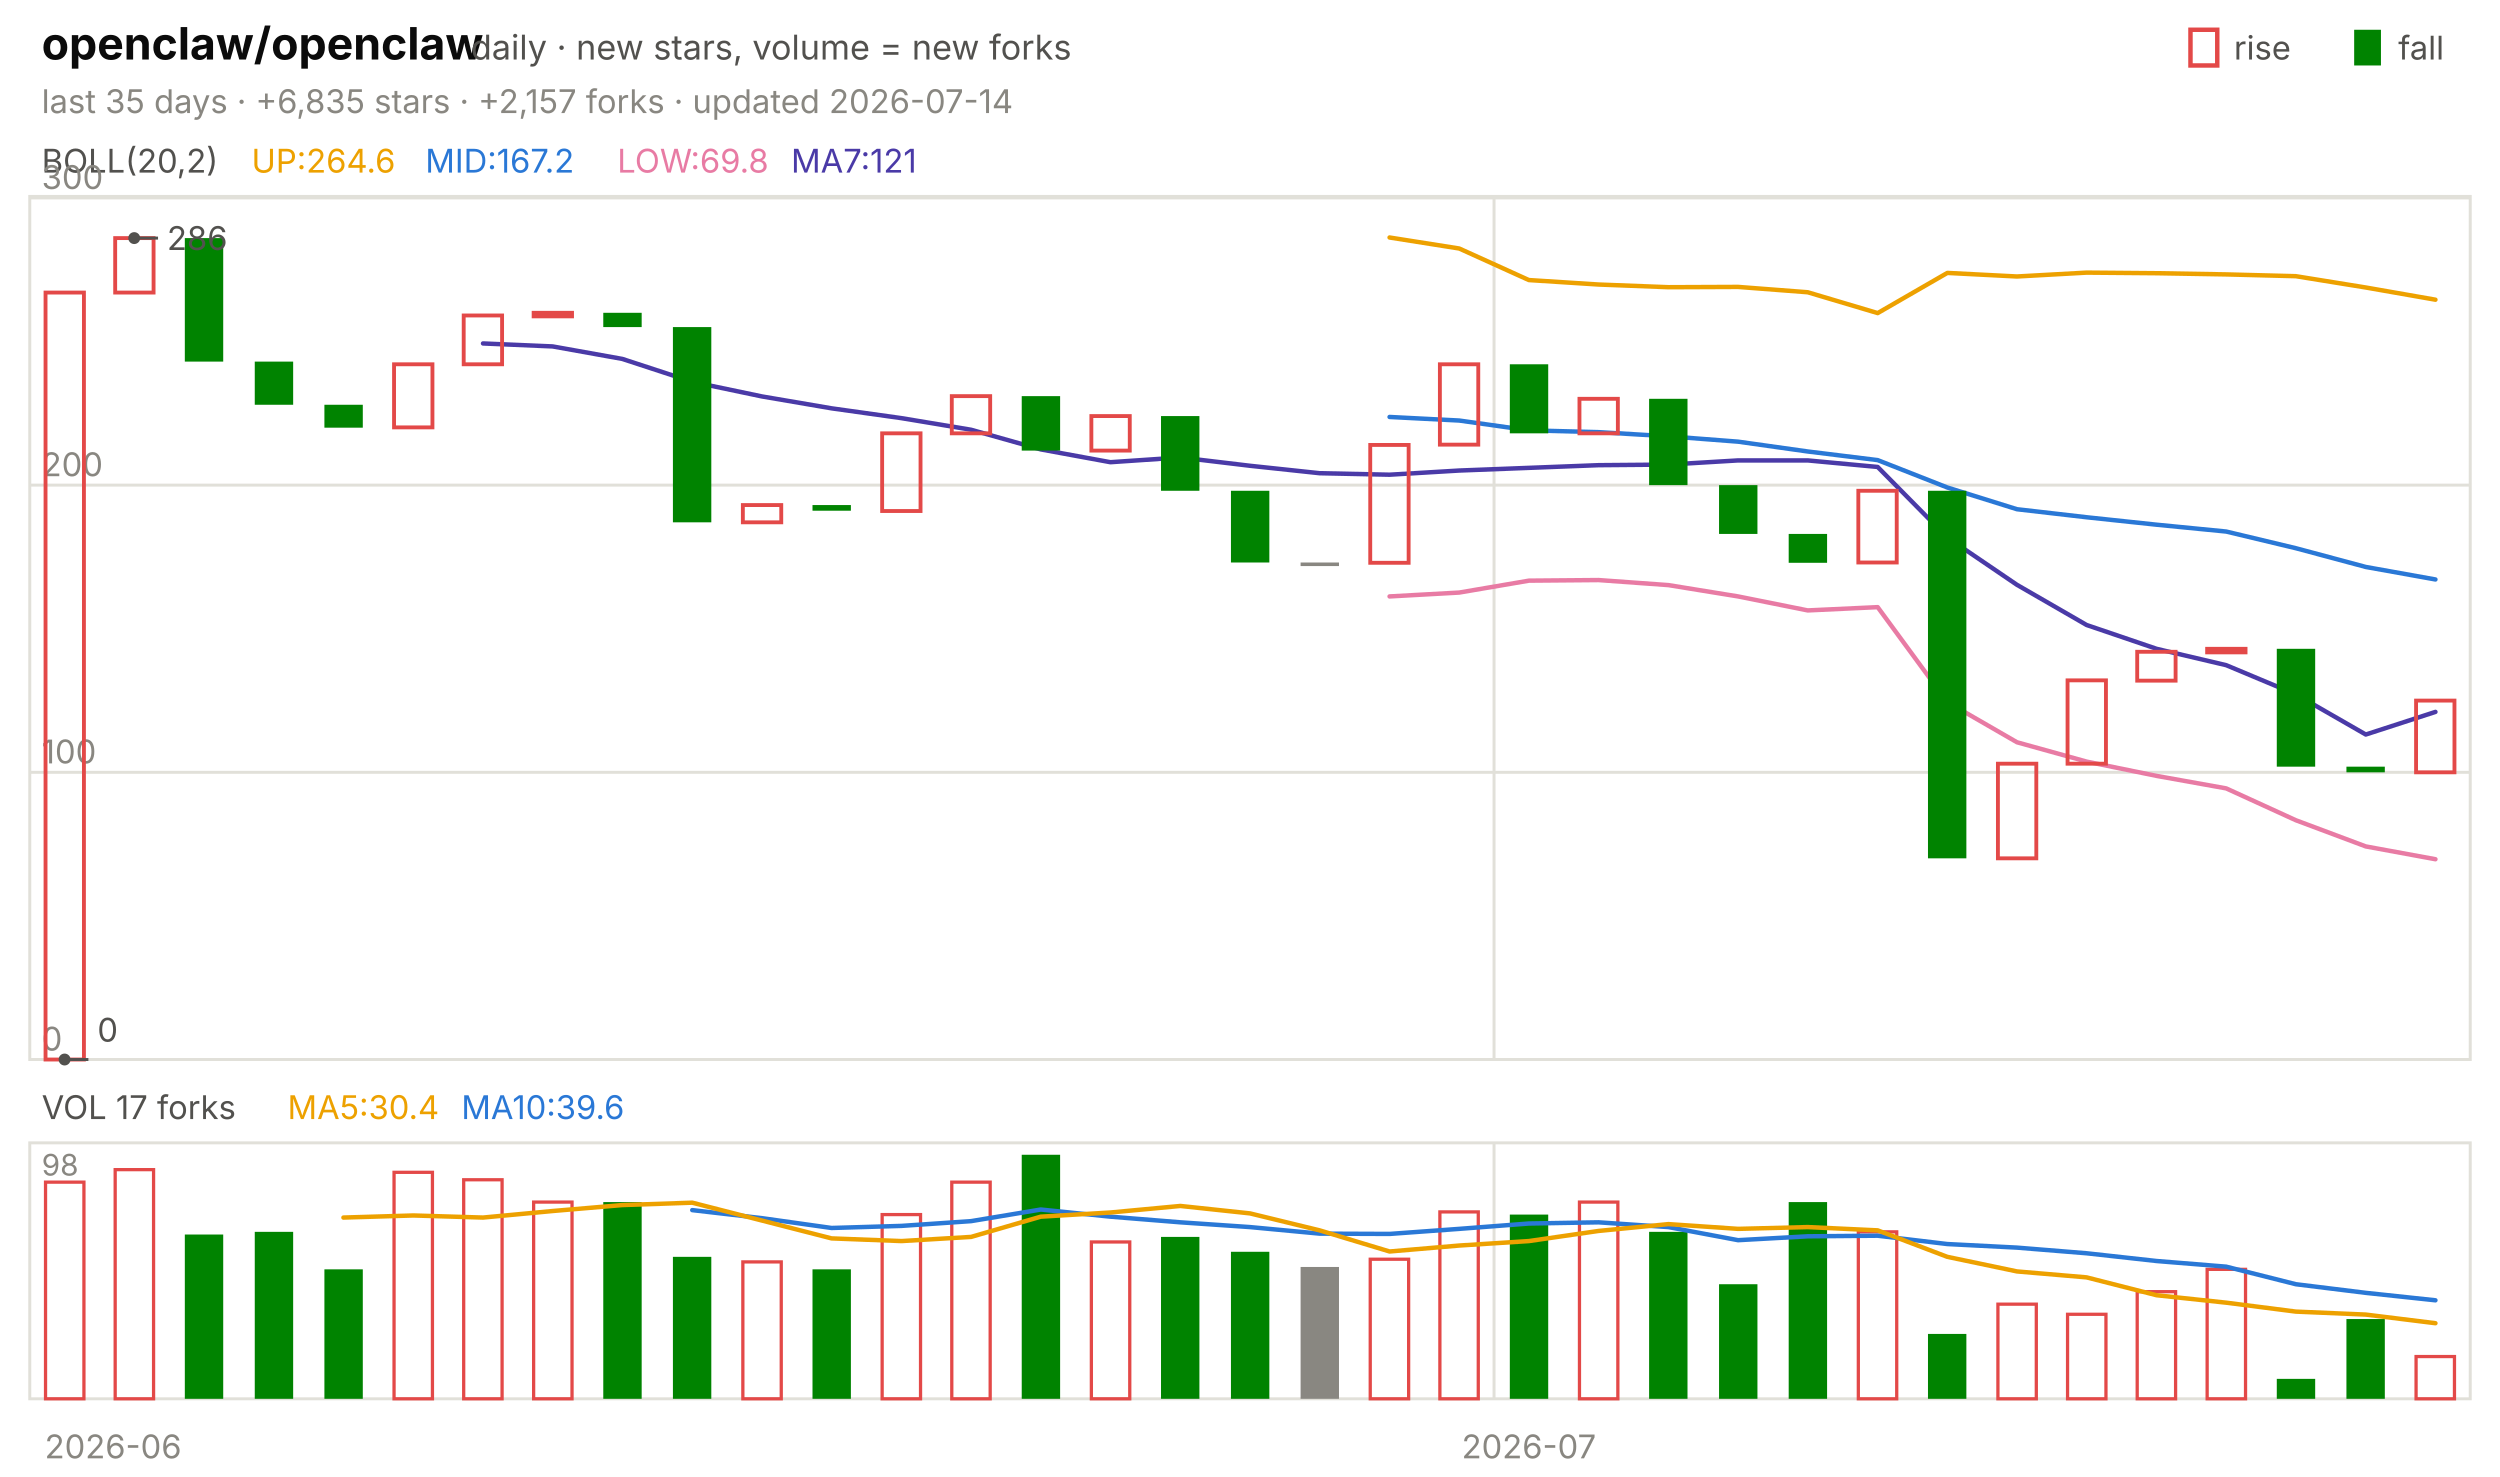
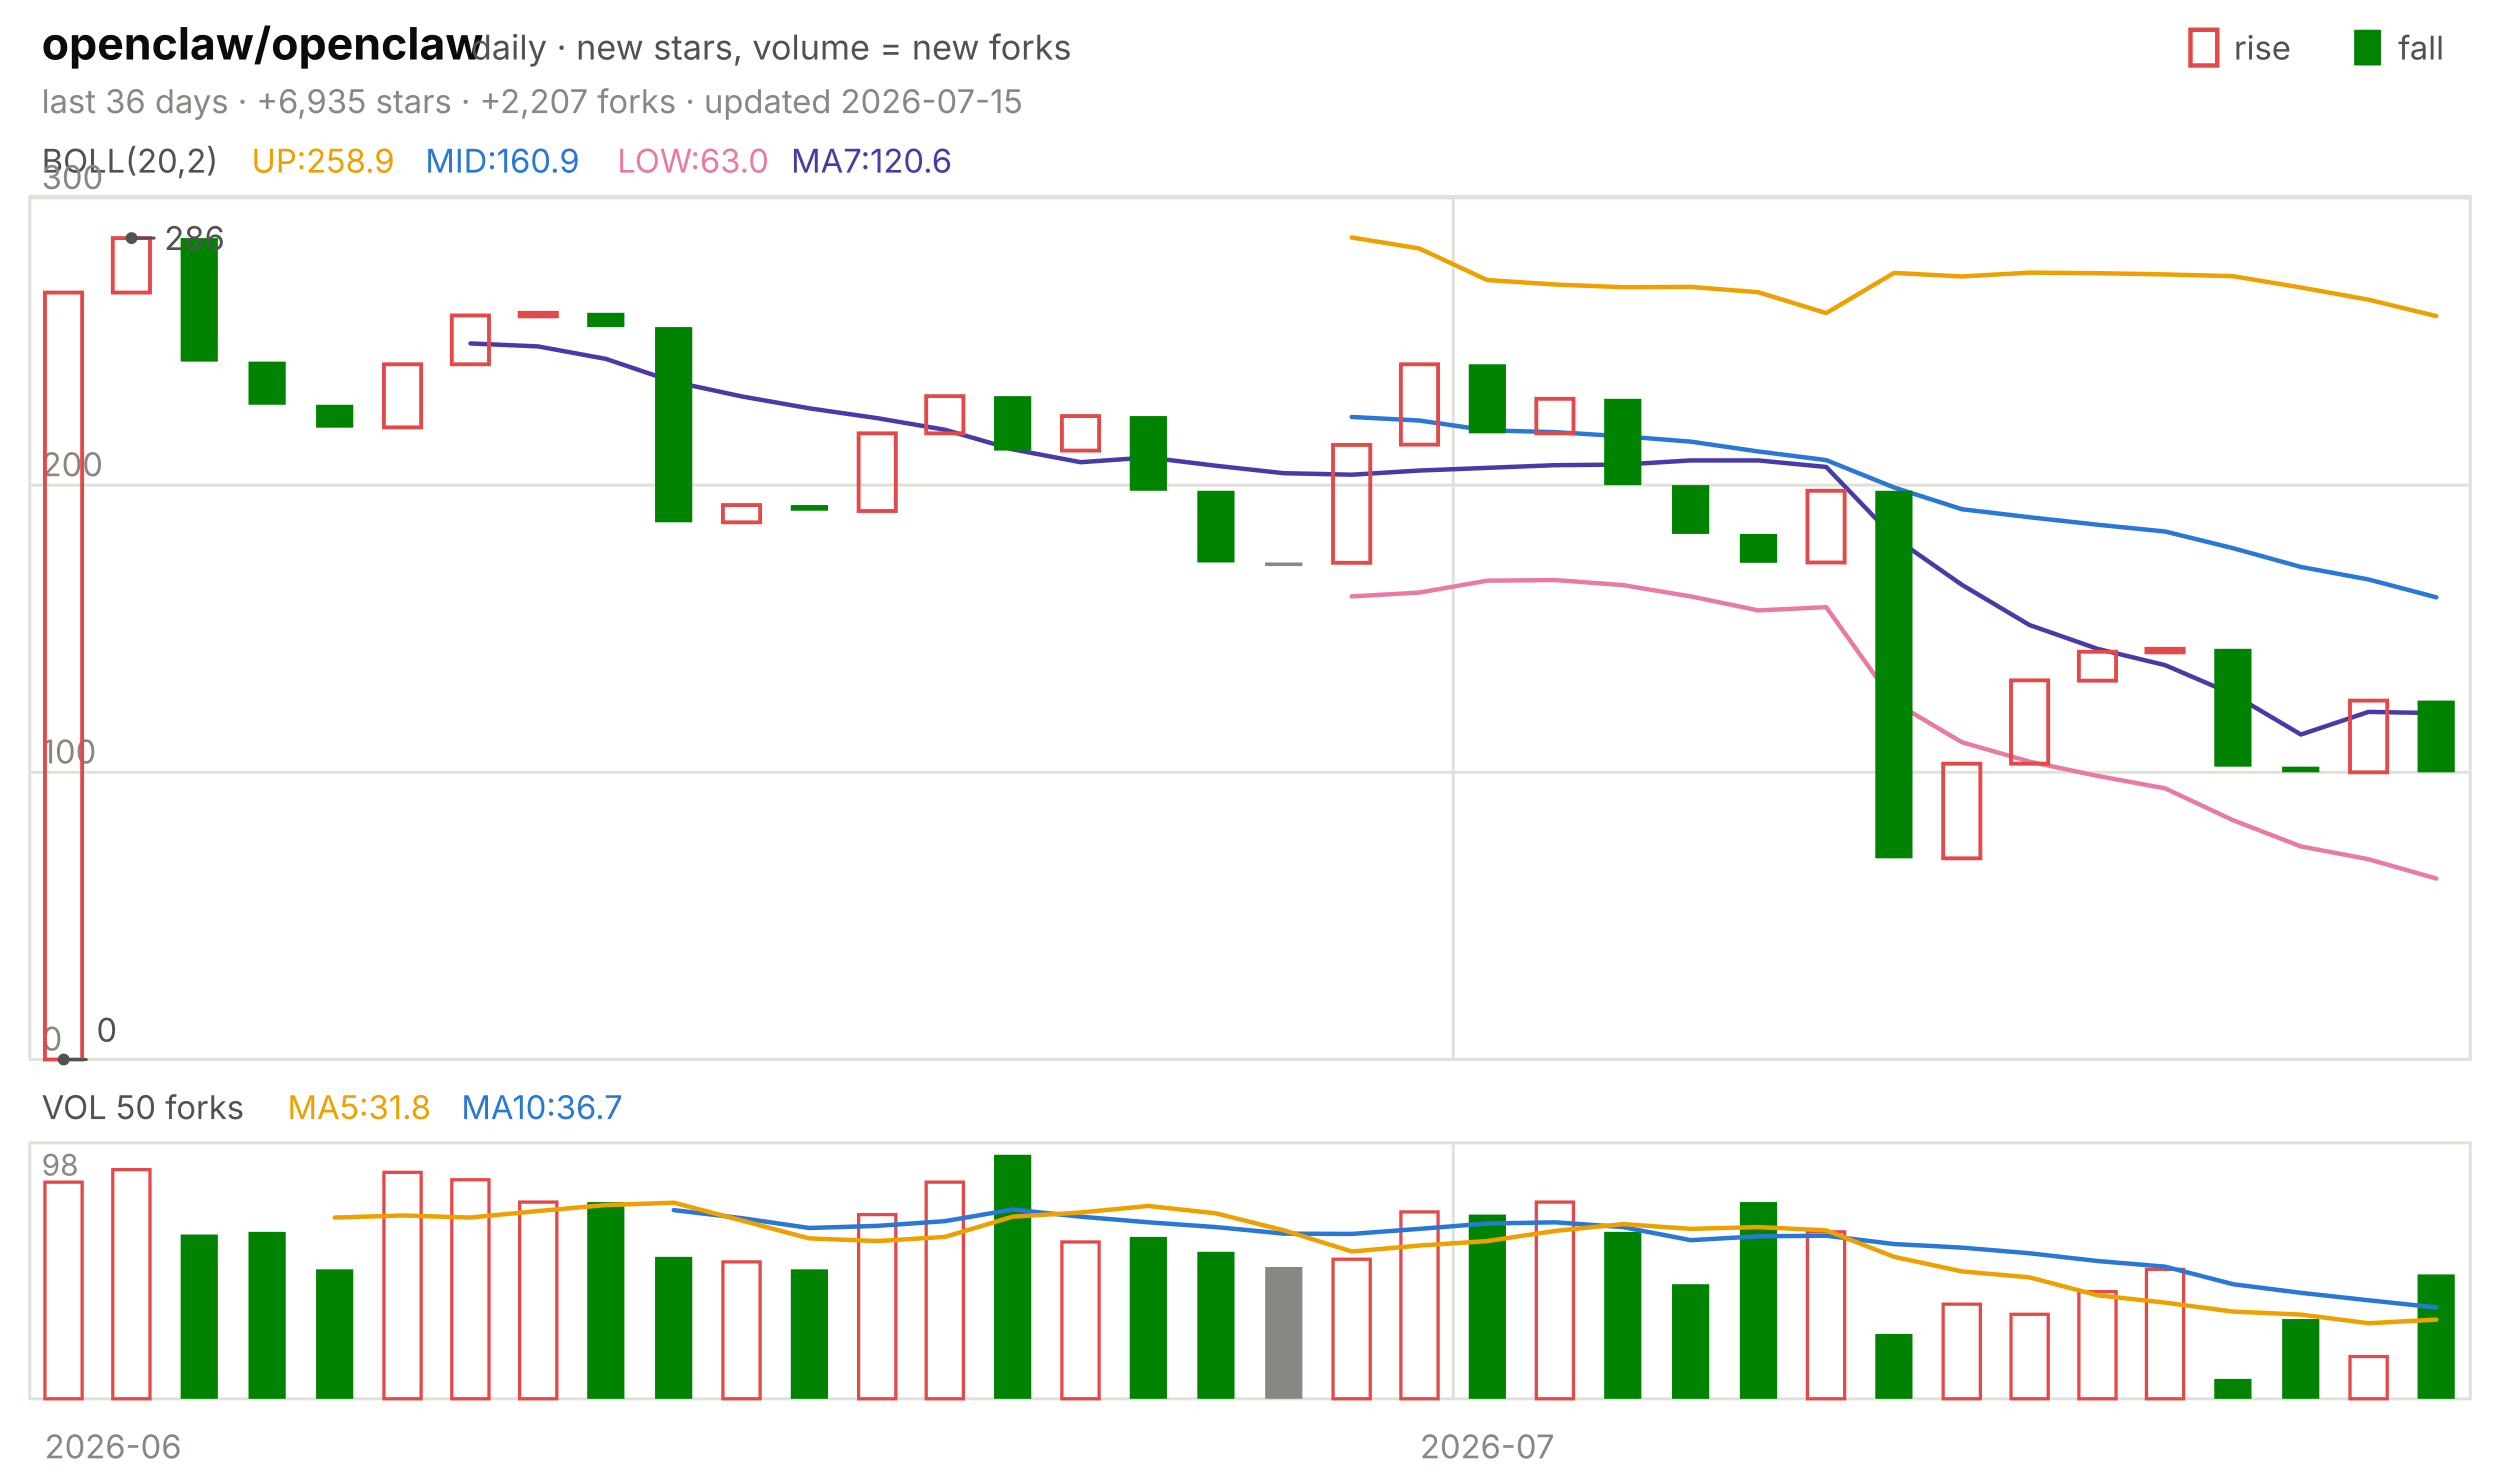
<svg xmlns="http://www.w3.org/2000/svg" viewBox="0 0 840 496" width="840" height="496" font-family="-apple-system,'Segoe UI',system-ui,sans-serif" role="img" aria-label="openclaw/openclaw candlestick chart">
  <text x="14.0" y="20.0" font-size="15" fill="#0b0b0b" font-weight="650">openclaw/openclaw</text>
  <text x="158.2" y="20.0" font-size="11.5" fill="#52514e">daily · new stars, volume = new forks</text>
  <text x="805.8" y="20.0" font-size="11.0" fill="#52514e">fall</text>
  <rect x="791" y="10" width="9" height="12" fill="#008300" />
  <text x="750.6" y="20.0" font-size="11.0" fill="#52514e">rise</text>
  <rect x="736" y="10" width="9" height="12" fill="none" stroke="#e34948" stroke-width="1.5" />
-   <text x="14.0" y="38.0" font-size="11.0" fill="#898781">last 35 days · +6,835 stars · +2,157 forks · updated 2026-07-14</text>
+   <text x="14.0" y="38.0" font-size="11.0" fill="#898781">last 36 days · +6,935 stars · +2,207 forks · updated 2026-07-15</text>
  <rect x="10" y="66" width="820" height="290" fill="none" stroke="#e1e0d9" />
  <rect x="10" y="384" width="820" height="86" fill="none" stroke="#e1e0d9" />
  <text x="38.0" y="490.0" font-size="11.0" fill="#898781" text-anchor="middle">2026-06</text>
-   <line x1="502.0" y1="66.0" x2="502.0" y2="356.0" stroke="#e1e0d9" stroke-width="1.0" />
-   <line x1="502.0" y1="384.0" x2="502.0" y2="470.0" stroke="#e1e0d9" stroke-width="1.0" />
-   <text x="513.7" y="490.0" font-size="11.0" fill="#898781" text-anchor="middle">2026-07</text>
+   <line x1="488.3" y1="66.0" x2="488.3" y2="356.0" stroke="#e1e0d9" stroke-width="1.0" />
+   <line x1="488.3" y1="384.0" x2="488.3" y2="470.0" stroke="#e1e0d9" stroke-width="1.0" />
+   <text x="499.7" y="490.0" font-size="11.0" fill="#898781" text-anchor="middle">2026-07</text>
  <text x="14.0" y="58.0" font-size="11.0" fill="#52514e">BOLL(20,2)</text>
-   <text x="84.5" y="58.0" font-size="11.0" fill="#eda100">UP:264.6</text>
-   <text x="142.9" y="58.0" font-size="11.0" fill="#2a78d6">MID:167.2</text>
-   <text x="207.4" y="58.0" font-size="11.0" fill="#e87ba4">LOW:69.8</text>
-   <text x="265.8" y="58.0" font-size="11.0" fill="#4a3aa7">MA7:121</text>
+   <text x="84.5" y="58.0" font-size="11.0" fill="#eda100">UP:258.9</text>
+   <text x="142.9" y="58.0" font-size="11.0" fill="#2a78d6">MID:160.9</text>
+   <text x="207.4" y="58.0" font-size="11.0" fill="#e87ba4">LOW:63.0</text>
+   <text x="265.8" y="58.0" font-size="11.0" fill="#4a3aa7">MA7:120.6</text>
  <line x1="10.0" y1="356.0" x2="830.0" y2="356.0" stroke="#e1e0d9" stroke-width="1.0" />
  <text x="14.0" y="353.0" font-size="11.0" fill="#898781">0</text>
  <line x1="10.0" y1="259.5" x2="830.0" y2="259.5" stroke="#e1e0d9" stroke-width="1.0" />
  <text x="14.0" y="256.5" font-size="11.0" fill="#898781">100</text>
  <line x1="10.0" y1="163.0" x2="830.0" y2="163.0" stroke="#e1e0d9" stroke-width="1.0" />
  <text x="14.0" y="160.0" font-size="11.0" fill="#898781">200</text>
  <line x1="10.0" y1="66.5" x2="830.0" y2="66.5" stroke="#e1e0d9" stroke-width="1.0" />
  <text x="14.0" y="63.5" font-size="11.0" fill="#898781">300</text>
-   <polyline points="466.9,79.8 490.3,83.5 513.7,94.1 537.1,95.6 560.6,96.5 584.0,96.4 607.4,98.2 630.9,105.2 654.3,91.7 677.7,92.9 701.1,91.6 724.6,91.8 748.0,92.2 771.4,92.8 794.9,96.6 818.3,100.7" fill="none" stroke="#eda100" stroke-width="1.5" stroke-linejoin="round" stroke-linecap="round" />
-   <polyline points="466.9,140.1 490.3,141.3 513.7,144.6 537.1,145.2 560.6,146.6 584.0,148.4 607.4,151.7 630.9,154.6 654.3,163.8 677.7,171.1 701.1,173.8 724.6,176.3 748.0,178.6 771.4,184.2 794.9,190.5 818.3,194.7" fill="none" stroke="#2a78d6" stroke-width="1.5" stroke-linejoin="round" stroke-linecap="round" />
-   <polyline points="466.9,200.4 490.3,199.1 513.7,195.1 537.1,194.9 560.6,196.6 584.0,200.4 607.4,205.1 630.9,204.0 654.3,235.9 677.7,249.4 701.1,255.9 724.6,260.7 748.0,264.9 771.4,275.6 794.9,284.4 818.3,288.7" fill="none" stroke="#e87ba4" stroke-width="1.5" stroke-linejoin="round" stroke-linecap="round" />
-   <polyline points="162.3,115.4 185.7,116.4 209.1,120.6 232.6,128.3 256.0,133.2 279.4,137.2 302.9,140.5 326.3,144.4 349.7,151.0 373.1,155.3 396.6,153.7 420.0,156.5 443.4,159.0 466.9,159.5 490.3,158.1 513.7,157.2 537.1,156.3 560.6,156.1 584.0,154.7 607.4,154.7 630.9,156.9 654.3,180.6 677.7,196.5 701.1,210.0 724.6,218.0 748.0,223.5 771.4,233.3 794.9,246.8 818.3,239.2" fill="none" stroke="#4a3aa7" stroke-width="1.5" stroke-linejoin="round" stroke-linecap="round" />
-   <rect x="15.3" y="98.3" width="12.9" height="257.7" fill="none" stroke="#e34948" stroke-width="1.3" />
-   <rect x="38.7" y="80.0" width="12.9" height="18.3" fill="none" stroke="#e34948" stroke-width="1.3" />
-   <rect x="62.1" y="80.0" width="12.9" height="41.5" fill="#008300" />
-   <rect x="85.6" y="121.5" width="12.9" height="14.5" fill="#008300" />
-   <rect x="109.0" y="136.0" width="12.9" height="7.7" fill="#008300" />
-   <rect x="132.4" y="122.4" width="12.9" height="21.2" fill="none" stroke="#e34948" stroke-width="1.3" />
-   <rect x="155.8" y="106.0" width="12.9" height="16.4" fill="none" stroke="#e34948" stroke-width="1.3" />
-   <rect x="179.3" y="105.1" width="12.9" height="1.2" fill="none" stroke="#e34948" stroke-width="1.3" />
-   <rect x="202.7" y="105.1" width="12.9" height="4.8" fill="#008300" />
-   <rect x="226.1" y="109.9" width="12.9" height="65.6" fill="#008300" />
-   <rect x="249.6" y="169.7" width="12.9" height="5.8" fill="none" stroke="#e34948" stroke-width="1.3" />
-   <rect x="273.0" y="169.7" width="12.9" height="1.9" fill="#008300" />
-   <rect x="296.4" y="145.6" width="12.9" height="26.1" fill="none" stroke="#e34948" stroke-width="1.3" />
-   <rect x="319.8" y="133.1" width="12.9" height="12.5" fill="none" stroke="#e34948" stroke-width="1.3" />
-   <rect x="343.3" y="133.1" width="12.9" height="18.3" fill="#008300" />
-   <rect x="366.7" y="139.8" width="12.9" height="11.6" fill="none" stroke="#e34948" stroke-width="1.3" />
-   <rect x="390.1" y="139.8" width="12.9" height="25.1" fill="#008300" />
-   <rect x="413.6" y="164.9" width="12.9" height="24.1" fill="#008300" />
-   <rect x="437.0" y="189.0" width="12.9" height="1.2" fill="#898781" />
-   <rect x="460.4" y="149.5" width="12.9" height="39.6" fill="none" stroke="#e34948" stroke-width="1.3" />
-   <rect x="483.8" y="122.4" width="12.9" height="27.0" fill="none" stroke="#e34948" stroke-width="1.3" />
-   <rect x="507.3" y="122.4" width="12.9" height="23.2" fill="#008300" />
-   <rect x="530.7" y="134.0" width="12.9" height="11.6" fill="none" stroke="#e34948" stroke-width="1.3" />
-   <rect x="554.1" y="134.0" width="12.9" height="29.0" fill="#008300" />
-   <rect x="577.6" y="163.0" width="12.9" height="16.4" fill="#008300" />
-   <rect x="601.0" y="179.4" width="12.9" height="9.7" fill="#008300" />
-   <rect x="624.4" y="164.9" width="12.9" height="24.1" fill="none" stroke="#e34948" stroke-width="1.3" />
-   <rect x="647.8" y="164.9" width="12.9" height="123.5" fill="#008300" />
-   <rect x="671.3" y="256.6" width="12.9" height="31.8" fill="none" stroke="#e34948" stroke-width="1.3" />
-   <rect x="694.7" y="228.6" width="12.9" height="28.0" fill="none" stroke="#e34948" stroke-width="1.3" />
-   <rect x="718.1" y="219.0" width="12.9" height="9.7" fill="none" stroke="#e34948" stroke-width="1.3" />
-   <rect x="741.6" y="218.0" width="12.9" height="1.2" fill="none" stroke="#e34948" stroke-width="1.3" />
-   <rect x="765.0" y="218.0" width="12.9" height="39.6" fill="#008300" />
-   <rect x="788.4" y="257.6" width="12.9" height="1.9" fill="#008300" />
-   <rect x="811.8" y="235.4" width="12.9" height="24.1" fill="none" stroke="#e34948" stroke-width="1.3" />
-   <circle cx="45.1" cy="80.0" r="2" fill="#52514e" />
-   <line x1="45.1" y1="80.0" x2="53.1" y2="80.0" stroke="#52514e" stroke-width="1.0" />
-   <text x="56.1" y="84.0" font-size="11.0" fill="#52514e">286</text>
-   <circle cx="21.7" cy="356.0" r="2" fill="#52514e" />
-   <line x1="21.7" y1="356.0" x2="29.7" y2="356.0" stroke="#52514e" stroke-width="1.0" />
-   <text x="32.7" y="350.0" font-size="11.0" fill="#52514e">0</text>
-   <text x="14.0" y="376.0" font-size="11.0" fill="#52514e">VOL 17 forks</text>
-   <text x="96.6" y="376.0" font-size="11.0" fill="#eda100">MA5:30.4</text>
-   <text x="155.0" y="376.0" font-size="11.0" fill="#2a78d6">MA10:39.6</text>
+   <polyline points="454.2,79.8 476.9,83.5 499.7,94.1 522.5,95.6 545.3,96.5 568.1,96.4 590.8,98.2 613.6,105.2 636.4,91.7 659.2,92.9 681.9,91.6 704.7,91.8 727.5,92.2 750.3,92.8 773.1,96.6 795.8,100.7 818.6,106.2" fill="none" stroke="#eda100" stroke-width="1.5" stroke-linejoin="round" stroke-linecap="round" />
+   <polyline points="454.2,140.1 476.9,141.3 499.7,144.6 522.5,145.2 545.3,146.6 568.1,148.4 590.8,151.7 613.6,154.6 636.4,163.8 659.2,171.1 681.9,173.8 704.7,176.3 727.5,178.6 750.3,184.2 773.1,190.5 795.8,194.7 818.6,200.7" fill="none" stroke="#2a78d6" stroke-width="1.5" stroke-linejoin="round" stroke-linecap="round" />
+   <polyline points="454.2,200.4 476.9,199.1 499.7,195.1 522.5,194.9 545.3,196.6 568.1,200.4 590.8,205.1 613.6,204.0 636.4,235.9 659.2,249.4 681.9,255.9 704.7,260.7 727.5,264.9 750.3,275.6 773.1,284.4 795.8,288.7 818.6,295.2" fill="none" stroke="#e87ba4" stroke-width="1.5" stroke-linejoin="round" stroke-linecap="round" />
+   <polyline points="158.1,115.4 180.8,116.4 203.6,120.6 226.4,128.3 249.2,133.2 271.9,137.2 294.7,140.5 317.5,144.4 340.3,151.0 363.1,155.3 385.8,153.7 408.6,156.5 431.4,159.0 454.2,159.5 476.9,158.1 499.7,157.2 522.5,156.3 545.3,156.1 568.1,154.7 590.8,154.7 613.6,156.9 636.4,180.6 659.2,196.5 681.9,210.0 704.7,218.0 727.5,223.5 750.3,233.3 773.1,246.8 795.8,239.2 818.6,239.6" fill="none" stroke="#4a3aa7" stroke-width="1.5" stroke-linejoin="round" stroke-linecap="round" />
+   <rect x="15.1" y="98.3" width="12.5" height="257.7" fill="none" stroke="#e34948" stroke-width="1.3" />
+   <rect x="37.9" y="80.0" width="12.5" height="18.3" fill="none" stroke="#e34948" stroke-width="1.3" />
+   <rect x="60.7" y="80.0" width="12.5" height="41.5" fill="#008300" />
+   <rect x="83.5" y="121.5" width="12.5" height="14.5" fill="#008300" />
+   <rect x="106.2" y="136.0" width="12.5" height="7.7" fill="#008300" />
+   <rect x="129.0" y="122.4" width="12.5" height="21.2" fill="none" stroke="#e34948" stroke-width="1.3" />
+   <rect x="151.8" y="106.0" width="12.5" height="16.4" fill="none" stroke="#e34948" stroke-width="1.3" />
+   <rect x="174.6" y="105.1" width="12.5" height="1.2" fill="none" stroke="#e34948" stroke-width="1.3" />
+   <rect x="197.3" y="105.1" width="12.5" height="4.8" fill="#008300" />
+   <rect x="220.1" y="109.9" width="12.5" height="65.6" fill="#008300" />
+   <rect x="242.9" y="169.7" width="12.5" height="5.8" fill="none" stroke="#e34948" stroke-width="1.3" />
+   <rect x="265.7" y="169.7" width="12.5" height="1.9" fill="#008300" />
+   <rect x="288.5" y="145.6" width="12.5" height="26.1" fill="none" stroke="#e34948" stroke-width="1.3" />
+   <rect x="311.2" y="133.1" width="12.5" height="12.5" fill="none" stroke="#e34948" stroke-width="1.3" />
+   <rect x="334.0" y="133.1" width="12.5" height="18.3" fill="#008300" />
+   <rect x="356.8" y="139.8" width="12.5" height="11.6" fill="none" stroke="#e34948" stroke-width="1.3" />
+   <rect x="379.6" y="139.8" width="12.5" height="25.1" fill="#008300" />
+   <rect x="402.3" y="164.9" width="12.5" height="24.1" fill="#008300" />
+   <rect x="425.1" y="189.0" width="12.5" height="1.2" fill="#898781" />
+   <rect x="447.9" y="149.5" width="12.5" height="39.6" fill="none" stroke="#e34948" stroke-width="1.3" />
+   <rect x="470.7" y="122.4" width="12.5" height="27.0" fill="none" stroke="#e34948" stroke-width="1.3" />
+   <rect x="493.5" y="122.4" width="12.5" height="23.2" fill="#008300" />
+   <rect x="516.2" y="134.0" width="12.5" height="11.6" fill="none" stroke="#e34948" stroke-width="1.3" />
+   <rect x="539.0" y="134.0" width="12.5" height="29.0" fill="#008300" />
+   <rect x="561.8" y="163.0" width="12.5" height="16.4" fill="#008300" />
+   <rect x="584.6" y="179.4" width="12.5" height="9.7" fill="#008300" />
+   <rect x="607.3" y="164.9" width="12.5" height="24.1" fill="none" stroke="#e34948" stroke-width="1.3" />
+   <rect x="630.1" y="164.9" width="12.5" height="123.5" fill="#008300" />
+   <rect x="652.9" y="256.6" width="12.5" height="31.8" fill="none" stroke="#e34948" stroke-width="1.3" />
+   <rect x="675.7" y="228.6" width="12.5" height="28.0" fill="none" stroke="#e34948" stroke-width="1.3" />
+   <rect x="698.5" y="219.0" width="12.5" height="9.7" fill="none" stroke="#e34948" stroke-width="1.3" />
+   <rect x="721.2" y="218.0" width="12.5" height="1.2" fill="none" stroke="#e34948" stroke-width="1.3" />
+   <rect x="744.0" y="218.0" width="12.5" height="39.6" fill="#008300" />
+   <rect x="766.8" y="257.6" width="12.5" height="1.9" fill="#008300" />
+   <rect x="789.6" y="235.4" width="12.5" height="24.1" fill="none" stroke="#e34948" stroke-width="1.3" />
+   <rect x="812.3" y="235.4" width="12.5" height="24.1" fill="#008300" />
+   <circle cx="44.2" cy="80.0" r="2" fill="#52514e" />
+   <line x1="44.2" y1="80.0" x2="52.2" y2="80.0" stroke="#52514e" stroke-width="1.0" />
+   <text x="55.2" y="84.0" font-size="11.0" fill="#52514e">286</text>
+   <circle cx="21.4" cy="356.0" r="2" fill="#52514e" />
+   <line x1="21.4" y1="356.0" x2="29.4" y2="356.0" stroke="#52514e" stroke-width="1.0" />
+   <text x="32.4" y="350.0" font-size="11.0" fill="#52514e">0</text>
+   <text x="14.0" y="376.0" font-size="11.0" fill="#52514e">VOL 50 forks</text>
+   <text x="96.6" y="376.0" font-size="11.0" fill="#eda100">MA5:31.8</text>
+   <text x="155.0" y="376.0" font-size="11.0" fill="#2a78d6">MA10:36.7</text>
  <text x="14.0" y="395.0" font-size="10" fill="#898781">98</text>
-   <rect x="15.3" y="397.2" width="12.9" height="72.8" fill="none" stroke="#e34948" stroke-width="1.1" />
-   <rect x="38.7" y="393.0" width="12.9" height="77.0" fill="none" stroke="#e34948" stroke-width="1.1" />
-   <rect x="62.1" y="414.8" width="12.9" height="55.2" fill="#008300" />
-   <rect x="85.6" y="413.9" width="12.9" height="56.1" fill="#008300" />
-   <rect x="109.0" y="426.5" width="12.9" height="43.5" fill="#008300" />
-   <rect x="132.4" y="393.9" width="12.9" height="76.1" fill="none" stroke="#e34948" stroke-width="1.1" />
-   <rect x="155.8" y="396.4" width="12.9" height="73.6" fill="none" stroke="#e34948" stroke-width="1.1" />
-   <rect x="179.3" y="403.9" width="12.9" height="66.1" fill="none" stroke="#e34948" stroke-width="1.1" />
-   <rect x="202.7" y="403.9" width="12.9" height="66.1" fill="#008300" />
-   <rect x="226.1" y="422.3" width="12.9" height="47.7" fill="#008300" />
-   <rect x="249.6" y="424.0" width="12.9" height="46.0" fill="none" stroke="#e34948" stroke-width="1.1" />
-   <rect x="273.0" y="426.5" width="12.9" height="43.5" fill="#008300" />
-   <rect x="296.4" y="408.1" width="12.9" height="61.9" fill="none" stroke="#e34948" stroke-width="1.1" />
-   <rect x="319.8" y="397.2" width="12.9" height="72.8" fill="none" stroke="#e34948" stroke-width="1.1" />
-   <rect x="343.3" y="388.0" width="12.9" height="82.0" fill="#008300" />
-   <rect x="366.7" y="417.3" width="12.9" height="52.7" fill="none" stroke="#e34948" stroke-width="1.1" />
-   <rect x="390.1" y="415.6" width="12.9" height="54.4" fill="#008300" />
-   <rect x="413.6" y="420.6" width="12.9" height="49.4" fill="#008300" />
-   <rect x="437.0" y="425.7" width="12.9" height="44.3" fill="#898781" />
-   <rect x="460.4" y="423.1" width="12.9" height="46.9" fill="none" stroke="#e34948" stroke-width="1.1" />
-   <rect x="483.8" y="407.2" width="12.9" height="62.8" fill="none" stroke="#e34948" stroke-width="1.1" />
-   <rect x="507.3" y="408.1" width="12.9" height="61.9" fill="#008300" />
-   <rect x="530.7" y="403.9" width="12.9" height="66.1" fill="none" stroke="#e34948" stroke-width="1.1" />
-   <rect x="554.1" y="413.9" width="12.9" height="56.1" fill="#008300" />
-   <rect x="577.6" y="431.5" width="12.9" height="38.5" fill="#008300" />
-   <rect x="601.0" y="403.9" width="12.9" height="66.1" fill="#008300" />
-   <rect x="624.4" y="413.9" width="12.9" height="56.1" fill="none" stroke="#e34948" stroke-width="1.1" />
-   <rect x="647.8" y="448.2" width="12.9" height="21.8" fill="#008300" />
-   <rect x="671.3" y="438.2" width="12.9" height="31.8" fill="none" stroke="#e34948" stroke-width="1.1" />
-   <rect x="694.7" y="441.6" width="12.9" height="28.4" fill="none" stroke="#e34948" stroke-width="1.1" />
-   <rect x="718.1" y="434.0" width="12.9" height="36.0" fill="none" stroke="#e34948" stroke-width="1.1" />
-   <rect x="741.6" y="426.5" width="12.9" height="43.5" fill="none" stroke="#e34948" stroke-width="1.1" />
-   <rect x="765.0" y="463.3" width="12.9" height="6.7" fill="#008300" />
-   <rect x="788.4" y="443.2" width="12.9" height="26.8" fill="#008300" />
-   <rect x="811.8" y="455.8" width="12.9" height="14.2" fill="none" stroke="#e34948" stroke-width="1.1" />
-   <polyline points="232.6,406.6 256.0,409.3 279.4,412.6 302.9,411.9 326.3,410.3 349.7,406.4 373.1,408.8 396.6,410.7 420.0,412.3 443.4,414.5 466.9,414.6 490.3,412.9 513.7,411.1 537.1,410.7 560.6,412.3 584.0,416.7 607.4,415.4 630.9,415.2 654.3,418.0 677.7,419.2 701.1,421.1 724.6,423.7 748.0,425.6 771.4,431.5 794.9,434.4 818.3,436.9" fill="none" stroke="#2a78d6" stroke-width="1.5" stroke-linejoin="round" stroke-linecap="round" />
-   <polyline points="115.4,409.1 138.9,408.4 162.3,409.1 185.7,406.9 209.1,404.9 232.6,404.1 256.0,410.1 279.4,416.1 302.9,417.0 326.3,415.6 349.7,408.8 373.1,407.4 396.6,405.2 420.0,407.7 443.4,413.4 466.9,420.5 490.3,418.5 513.7,417.0 537.1,413.6 560.6,411.3 584.0,412.9 607.4,412.3 630.9,413.4 654.3,422.3 677.7,427.2 701.1,429.2 724.6,435.2 748.0,437.7 771.4,440.7 794.9,441.7 818.3,444.6" fill="none" stroke="#eda100" stroke-width="1.5" stroke-linejoin="round" stroke-linecap="round" />
+   <rect x="15.1" y="397.2" width="12.5" height="72.8" fill="none" stroke="#e34948" stroke-width="1.1" />
+   <rect x="37.9" y="393.0" width="12.5" height="77.0" fill="none" stroke="#e34948" stroke-width="1.1" />
+   <rect x="60.7" y="414.8" width="12.5" height="55.2" fill="#008300" />
+   <rect x="83.5" y="413.9" width="12.5" height="56.1" fill="#008300" />
+   <rect x="106.2" y="426.5" width="12.5" height="43.5" fill="#008300" />
+   <rect x="129.0" y="393.9" width="12.5" height="76.1" fill="none" stroke="#e34948" stroke-width="1.1" />
+   <rect x="151.8" y="396.4" width="12.5" height="73.6" fill="none" stroke="#e34948" stroke-width="1.1" />
+   <rect x="174.6" y="403.9" width="12.5" height="66.1" fill="none" stroke="#e34948" stroke-width="1.1" />
+   <rect x="197.3" y="403.9" width="12.5" height="66.1" fill="#008300" />
+   <rect x="220.1" y="422.3" width="12.5" height="47.7" fill="#008300" />
+   <rect x="242.9" y="424.0" width="12.5" height="46.0" fill="none" stroke="#e34948" stroke-width="1.1" />
+   <rect x="265.7" y="426.5" width="12.5" height="43.5" fill="#008300" />
+   <rect x="288.5" y="408.1" width="12.5" height="61.9" fill="none" stroke="#e34948" stroke-width="1.1" />
+   <rect x="311.2" y="397.2" width="12.5" height="72.8" fill="none" stroke="#e34948" stroke-width="1.1" />
+   <rect x="334.0" y="388.0" width="12.5" height="82.0" fill="#008300" />
+   <rect x="356.8" y="417.3" width="12.5" height="52.7" fill="none" stroke="#e34948" stroke-width="1.1" />
+   <rect x="379.6" y="415.6" width="12.5" height="54.4" fill="#008300" />
+   <rect x="402.3" y="420.6" width="12.5" height="49.4" fill="#008300" />
+   <rect x="425.1" y="425.7" width="12.5" height="44.3" fill="#898781" />
+   <rect x="447.9" y="423.1" width="12.5" height="46.9" fill="none" stroke="#e34948" stroke-width="1.1" />
+   <rect x="470.7" y="407.2" width="12.5" height="62.8" fill="none" stroke="#e34948" stroke-width="1.1" />
+   <rect x="493.5" y="408.1" width="12.5" height="61.9" fill="#008300" />
+   <rect x="516.2" y="403.9" width="12.5" height="66.1" fill="none" stroke="#e34948" stroke-width="1.1" />
+   <rect x="539.0" y="413.9" width="12.5" height="56.1" fill="#008300" />
+   <rect x="561.8" y="431.5" width="12.5" height="38.5" fill="#008300" />
+   <rect x="584.6" y="403.9" width="12.5" height="66.1" fill="#008300" />
+   <rect x="607.3" y="413.9" width="12.5" height="56.1" fill="none" stroke="#e34948" stroke-width="1.1" />
+   <rect x="630.1" y="448.2" width="12.5" height="21.8" fill="#008300" />
+   <rect x="652.9" y="438.2" width="12.5" height="31.8" fill="none" stroke="#e34948" stroke-width="1.1" />
+   <rect x="675.7" y="441.6" width="12.5" height="28.4" fill="none" stroke="#e34948" stroke-width="1.1" />
+   <rect x="698.5" y="434.0" width="12.5" height="36.0" fill="none" stroke="#e34948" stroke-width="1.1" />
+   <rect x="721.2" y="426.5" width="12.5" height="43.5" fill="none" stroke="#e34948" stroke-width="1.1" />
+   <rect x="744.0" y="463.3" width="12.5" height="6.7" fill="#008300" />
+   <rect x="766.8" y="443.2" width="12.5" height="26.8" fill="#008300" />
+   <rect x="789.6" y="455.8" width="12.5" height="14.2" fill="none" stroke="#e34948" stroke-width="1.1" />
+   <rect x="812.3" y="428.2" width="12.5" height="41.8" fill="#008300" />
+   <polyline points="226.4,406.6 249.2,409.3 271.9,412.6 294.7,411.9 317.5,410.3 340.3,406.4 363.1,408.8 385.8,410.7 408.6,412.3 431.4,414.5 454.2,414.6 476.9,412.9 499.7,411.1 522.5,410.7 545.3,412.3 568.1,416.7 590.8,415.4 613.6,415.2 636.4,418.0 659.2,419.2 681.9,421.1 704.7,423.7 727.5,425.6 750.3,431.5 773.1,434.4 795.8,436.9 818.6,439.3" fill="none" stroke="#2a78d6" stroke-width="1.5" stroke-linejoin="round" stroke-linecap="round" />
+   <polyline points="112.5,409.1 135.3,408.4 158.1,409.1 180.8,406.9 203.6,404.9 226.4,404.1 249.2,410.1 271.9,416.1 294.7,417.0 317.5,415.6 340.3,408.8 363.1,407.4 385.8,405.2 408.6,407.7 431.4,413.4 454.2,420.5 476.9,418.5 499.7,417.0 522.5,413.6 545.3,411.3 568.1,412.9 590.8,412.3 613.6,413.4 636.4,422.3 659.2,427.2 681.9,429.2 704.7,435.2 727.5,437.7 750.3,440.7 773.1,441.7 795.8,444.6 818.6,443.4" fill="none" stroke="#eda100" stroke-width="1.5" stroke-linejoin="round" stroke-linecap="round" />
</svg>
